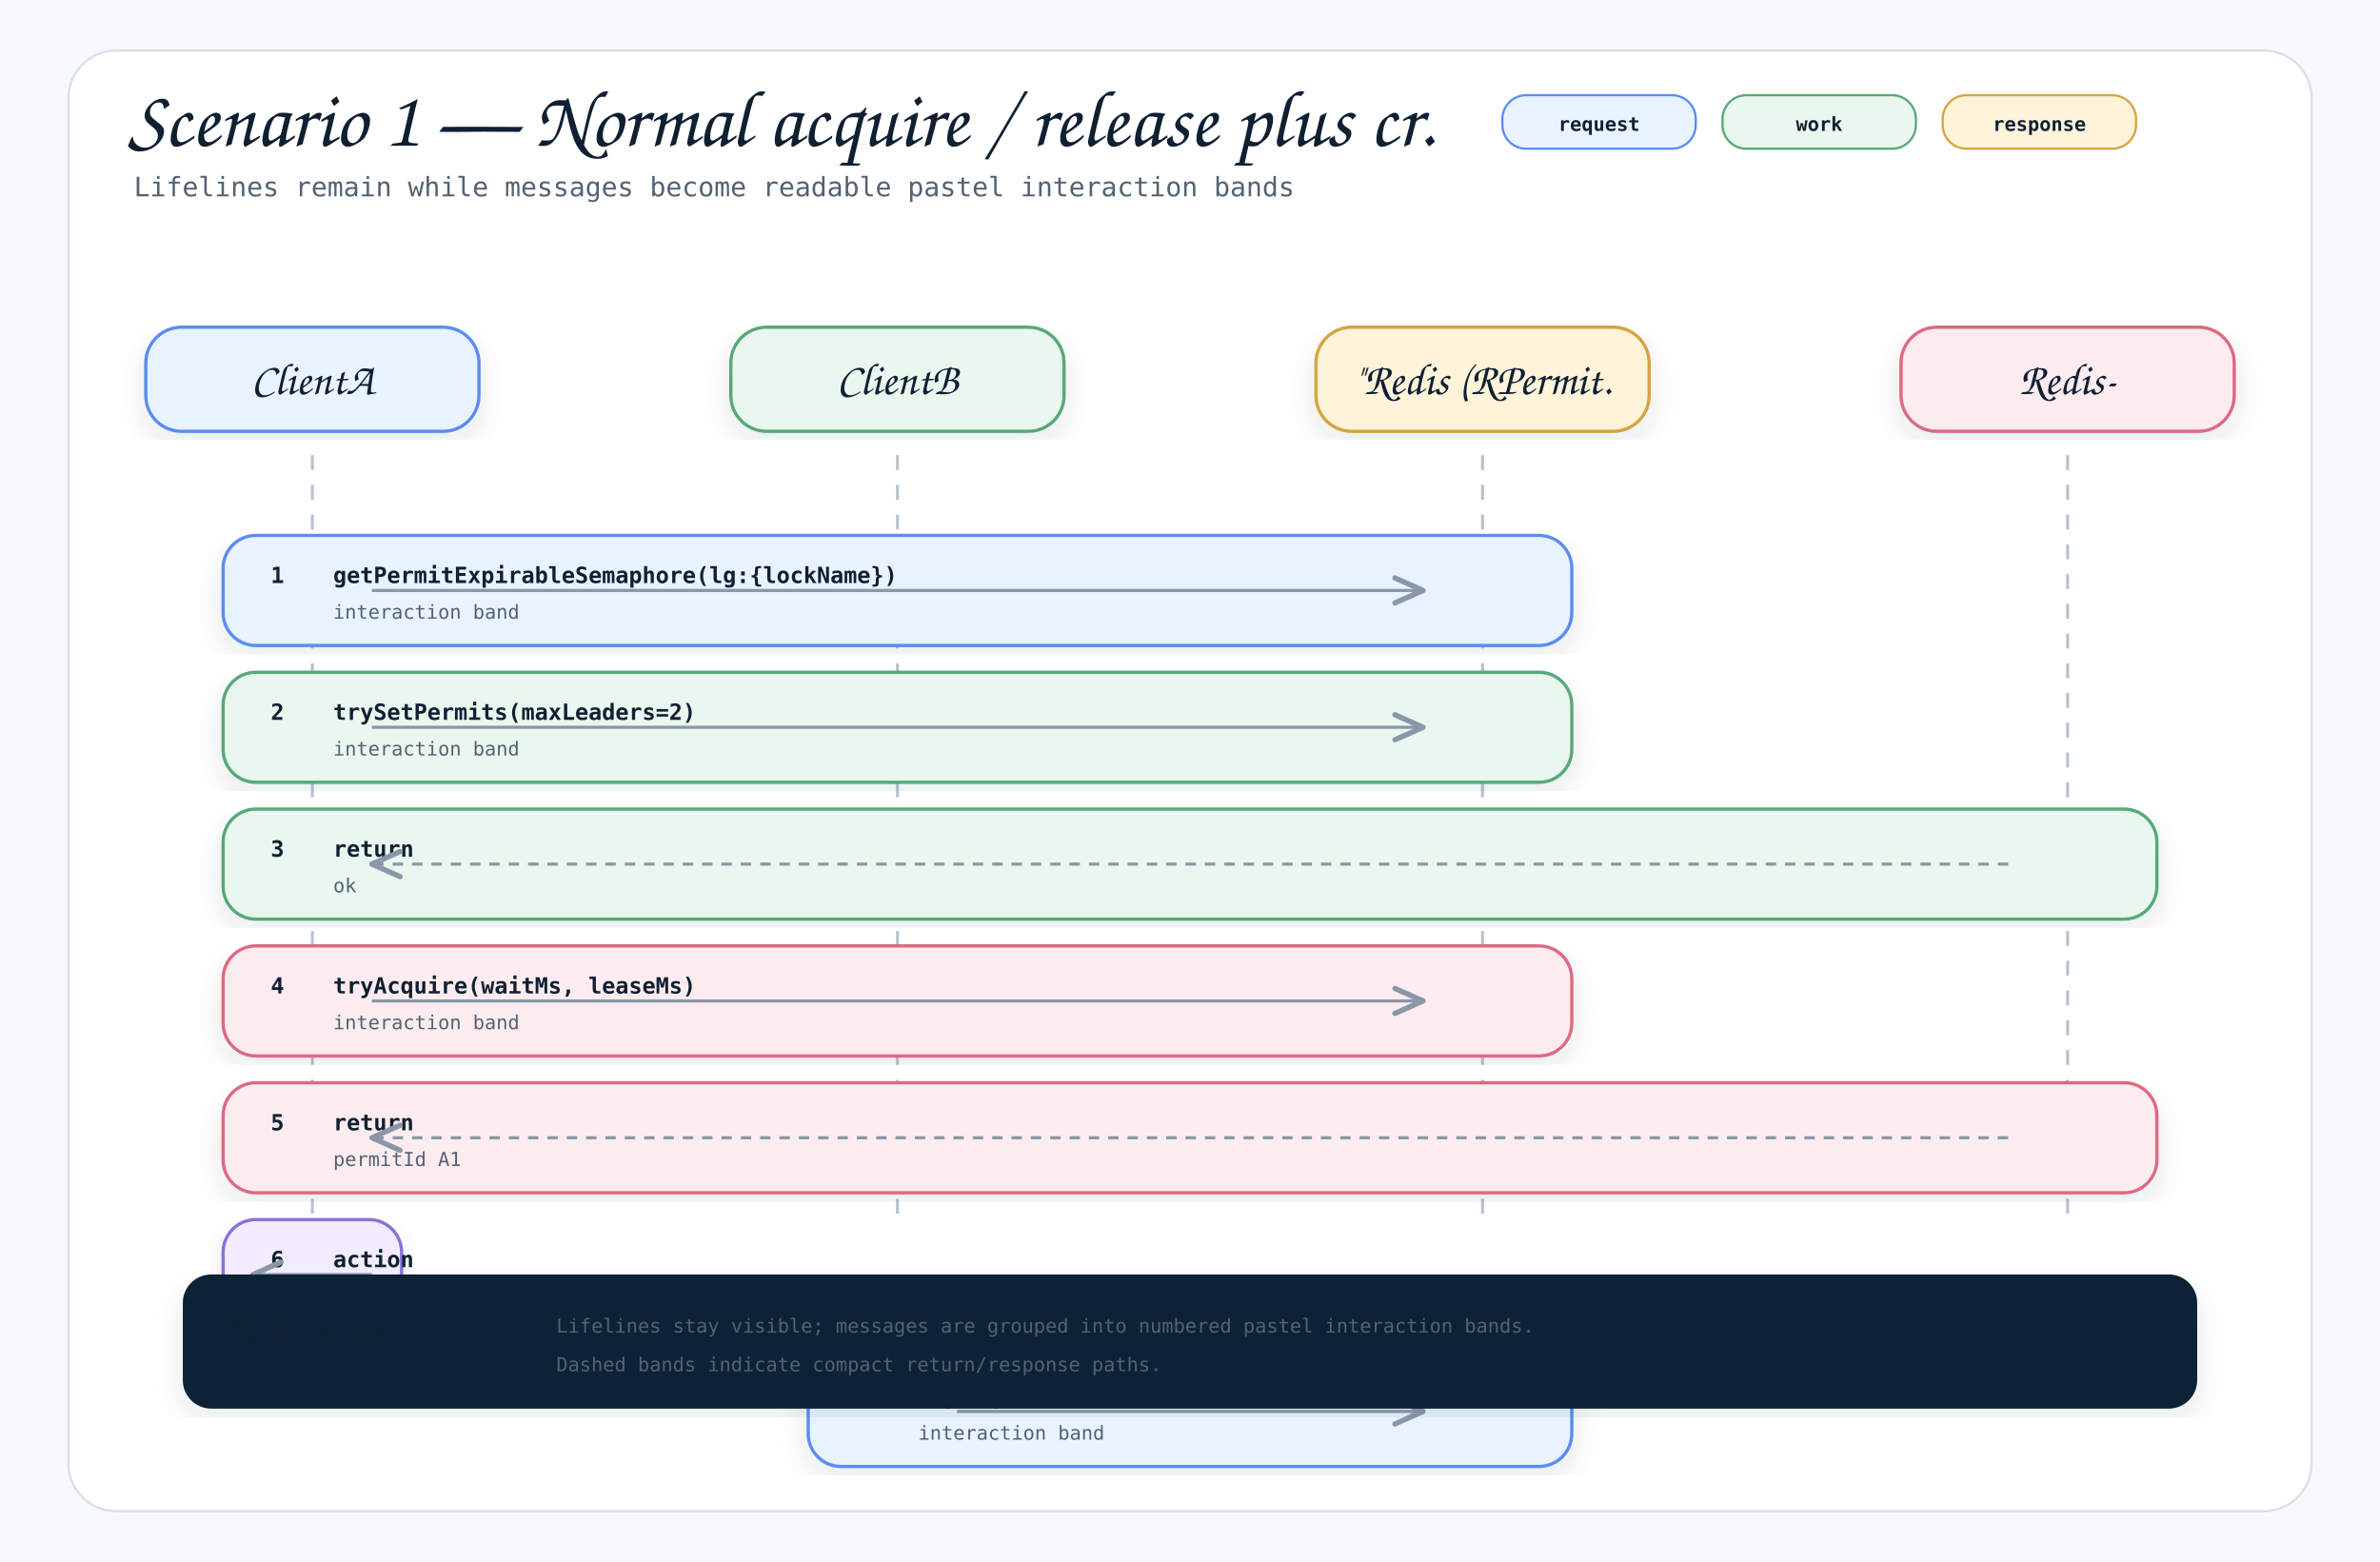
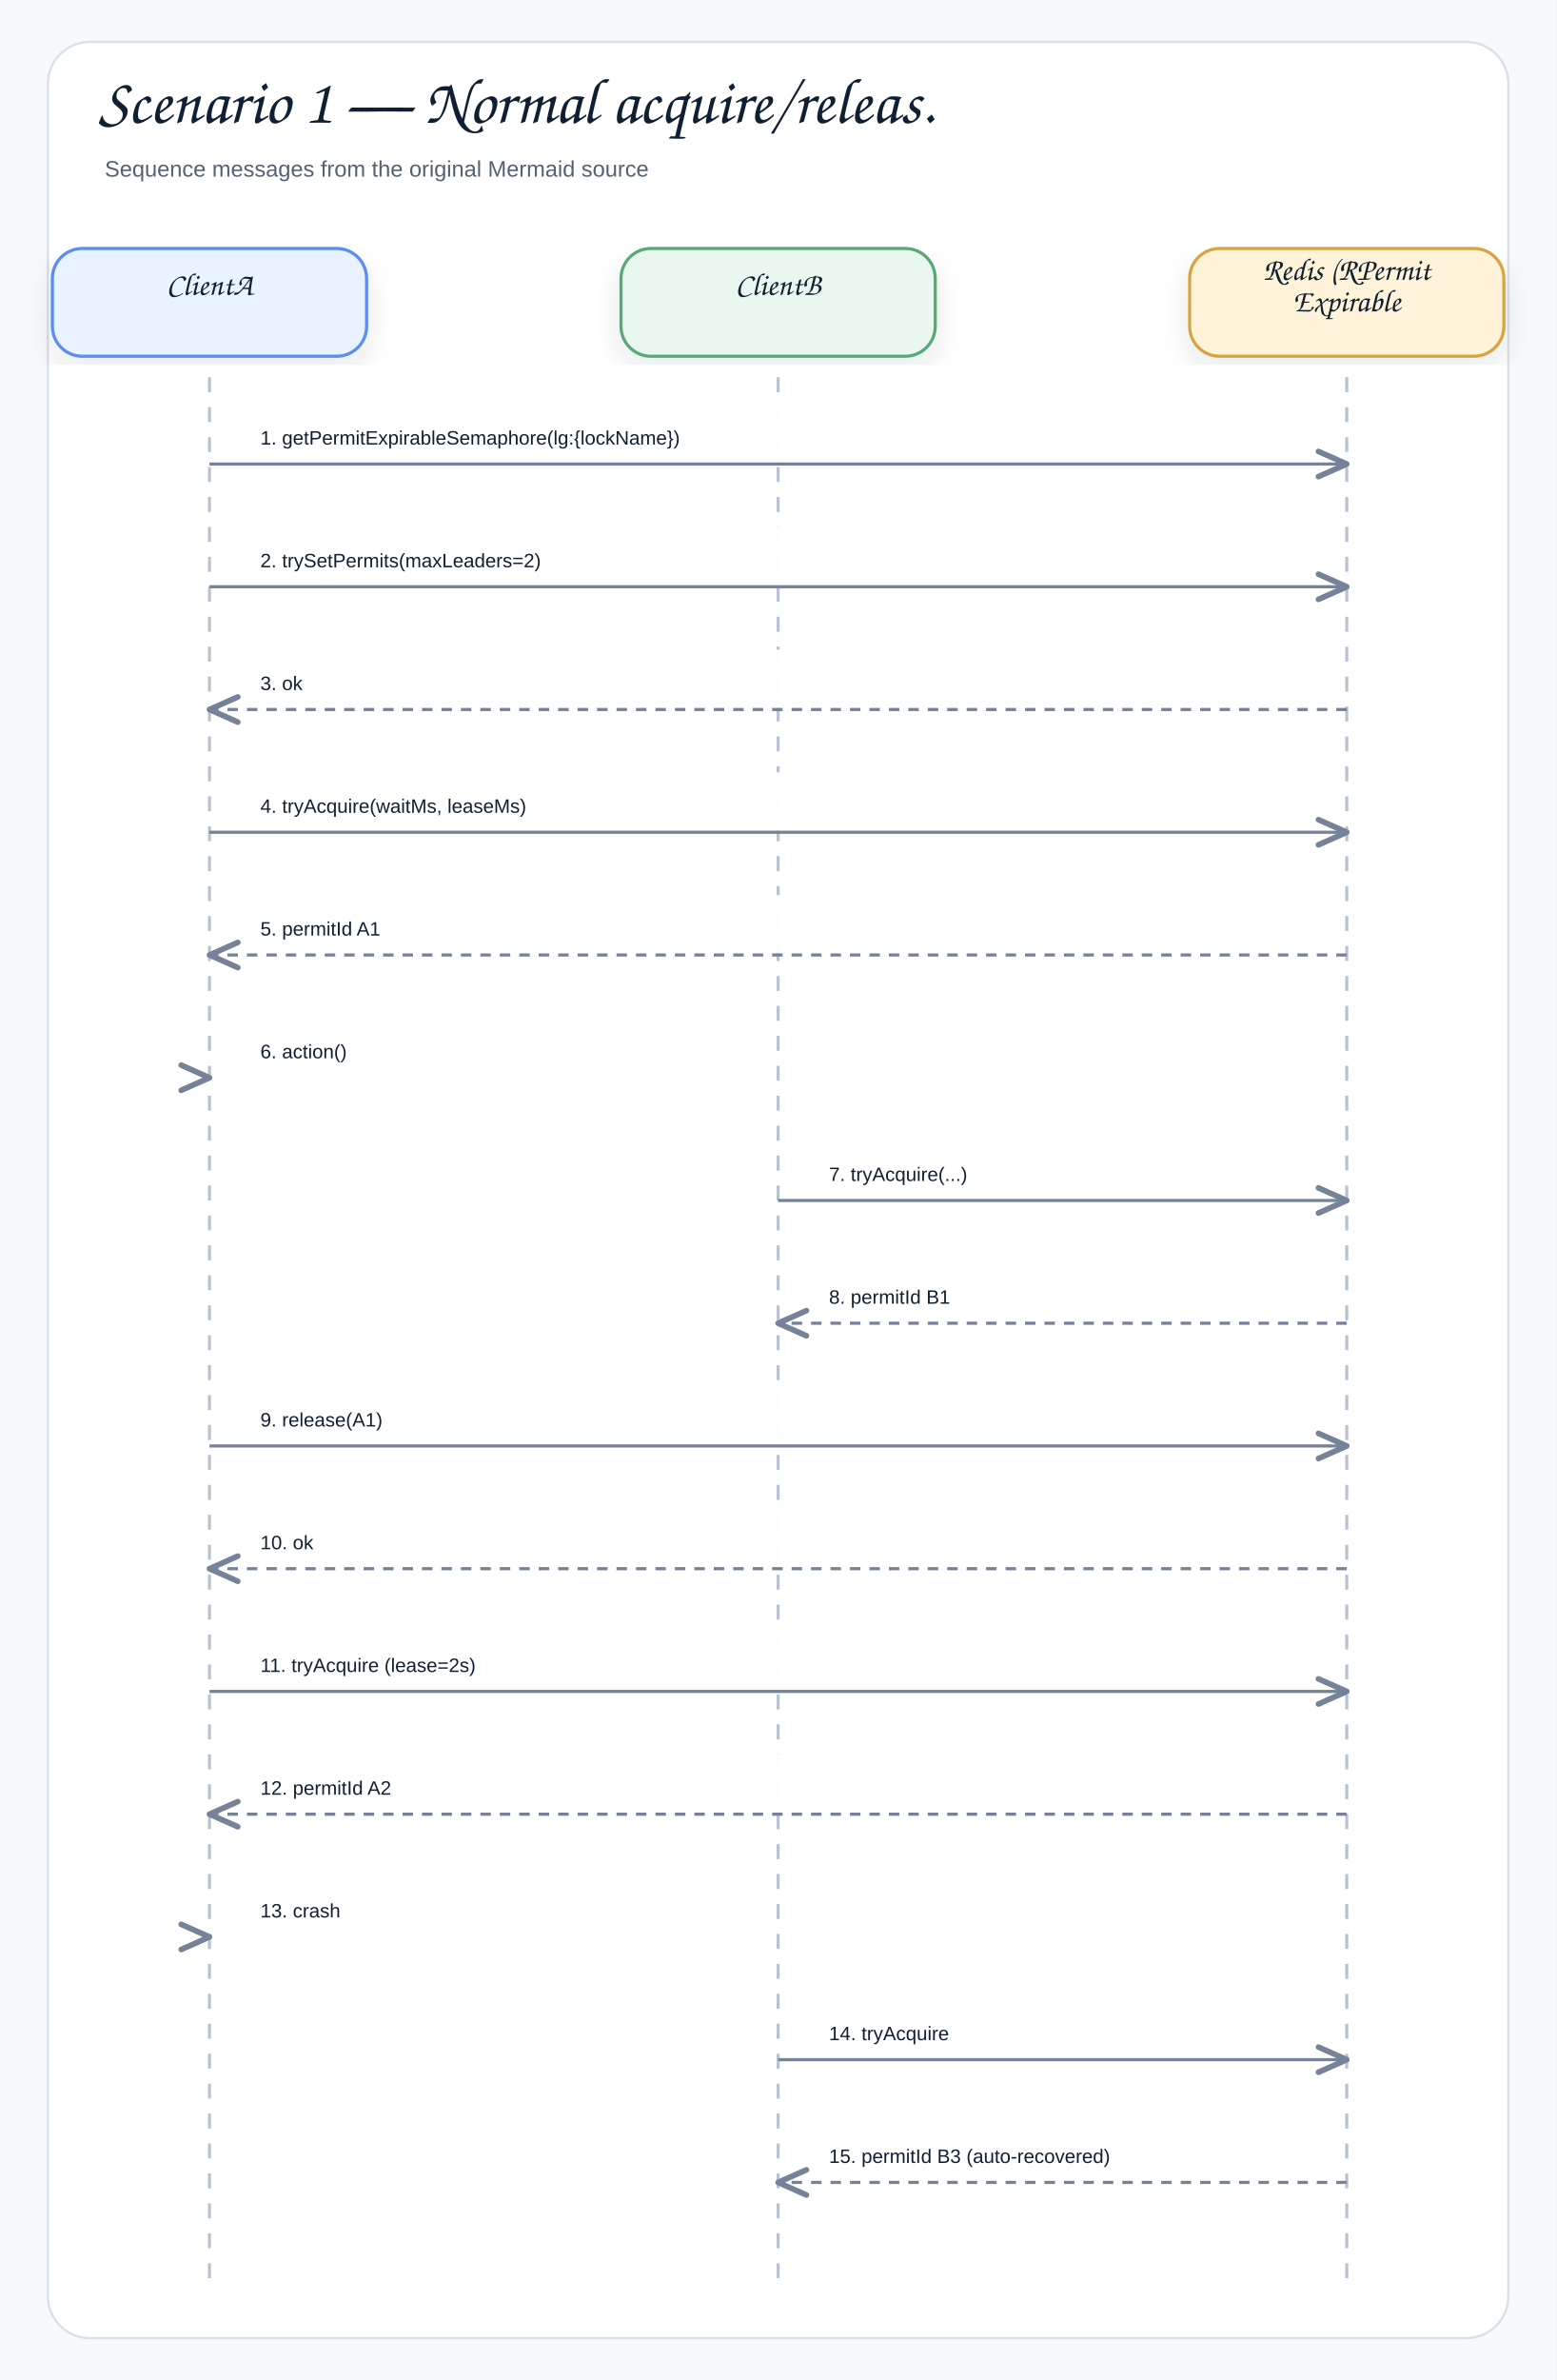
- <svg xmlns="http://www.w3.org/2000/svg" width="1600" height="1050" viewBox="0 0 1600 1050" role="img" aria-label="Scenario 1 — Normal acquire / release plus crash recovery Sequence">
+ <svg xmlns="http://www.w3.org/2000/svg" width="1040" height="1590" viewBox="0 0 1040 1590" role="img" aria-label="Scenario 1 — Normal acquire/release plus crash recovery">
  <defs>
    <filter id="shadow" x="-8%" y="-8%" width="116%" height="116%">
-       <feDropShadow dx="0" dy="8" stdDeviation="10" flood-color="#1f2937" flood-opacity="0.10" />
+       <feDropShadow dx="0" dy="8" stdDeviation="9" flood-color="#1f2937" flood-opacity="0.10" />
    </filter>
    <marker id="openArrow" markerWidth="12" markerHeight="10" refX="10" refY="5" orient="auto" markerUnits="strokeWidth">
-       <path d="M 1 1 L 10 5 L 1 9" fill="none" stroke="#8a97a8" stroke-width="1.7" stroke-linecap="round" stroke-linejoin="round" />
+       <path d="M 1 1 L 10 5 L 1 9" fill="none" stroke="#758297" stroke-width="1.8" stroke-linecap="round" stroke-linejoin="round" />
    </marker>
    <marker id="inherit" markerWidth="14" markerHeight="12" refX="12" refY="6" orient="auto" markerUnits="strokeWidth">
-       <path d="M 0 1 L 12 6 L 0 11 Z" fill="#ffffff" stroke="#8a97a8" stroke-width="1.7" />
+       <path d="M 0 1 L 12 6 L 0 11 Z" fill="#ffffff" stroke="#758297" stroke-width="1.8" />
    </marker>
    <style>
-     .canvas { fill: #f7f9fc; }
-     .frame { fill: #ffffff; stroke: #d8e0ea; stroke-width: 1.5; }
-     .title { font-family: "Architects Daughter", "Comic Mono", cursive; font-size: 54px; font-weight: 400; fill: #102033; }
-     .subtitle { font-family: "Comic Mono", "SFMono-Regular", Menlo, Consolas, monospace; font-size: 18px; fill: #536273; }
-     .label { font-family: "Architects Daughter", "Comic Mono", cursive; font-size: 30px; font-weight: 400; fill: #102033; }
-     .smallLabel { font-family: "Architects Daughter", "Comic Mono", cursive; font-size: 24px; font-weight: 400; fill: #102033; }
-     .mono { font-family: "Comic Mono", "SFMono-Regular", Menlo, Consolas, monospace; font-size: 15px; fill: #102033; }
-     .small { font-family: "Comic Mono", "SFMono-Regular", Menlo, Consolas, monospace; font-size: 13px; fill: #536273; }
-     .strong { font-family: "Comic Mono", "SFMono-Regular", Menlo, Consolas, monospace; font-size: 15px; font-weight: 700; fill: #102033; }
-     .card { stroke-width: 2.2; filter: url(#shadow); }
-     .line { stroke: #8a97a8; stroke-width: 2.1; fill: none; marker-end: url(#openArrow); }
-     .softLine { stroke: #8a97a8; stroke-width: 2.1; fill: none; }
-     .dashed { stroke: #8a97a8; stroke-width: 2.1; stroke-dasharray: 7 6; fill: none; marker-end: url(#openArrow); }
-     .inheritLine { stroke: #8a97a8; stroke-width: 2.2; fill: none; marker-end: url(#inherit); }
-     .implLine { stroke: #8a97a8; stroke-width: 2.2; stroke-dasharray: 8 7; fill: none; marker-end: url(#inherit); }
-     .compartment { stroke-width: 1.6; fill: none; }
-     .chip { stroke-width: 1.5; rx: 16; }
-     .chipText { font-family: "Comic Mono", "SFMono-Regular", Menlo, Consolas, monospace; font-size: 13px; font-weight: 700; fill: #102033; }
+     .canvas{fill:#f7f9fc}.frame{fill:#fff;stroke:#d8e0ea;stroke-width:1.5}
+     .title{font-family:"Architects Daughter","Comic Sans MS","Comic Sans",cursive;font-size:43px;font-weight:400;fill:#102033}
+     .subtitle{font-family:"Comic Sans MS","Comic Sans","Comic Neue",Arial,sans-serif;font-size:15px;font-weight:400;fill:#536273}
+     .label{font-family:"Architects Daughter","Comic Sans MS","Comic Sans",cursive;font-size:25px;font-weight:400;fill:#102033}
+     .smallLabel{font-family:"Architects Daughter","Comic Sans MS","Comic Sans",cursive;font-size:21px;font-weight:400;fill:#102033}
+     .mono{font-family:"Comic Sans MS","Comic Sans","Comic Neue",Arial,sans-serif;font-size:12px;font-weight:400;fill:#102033}
+     .small{font-family:"Comic Sans MS","Comic Sans","Comic Neue",Arial,sans-serif;font-size:12px;font-weight:400;fill:#536273}
+     .strong{font-family:"Comic Sans MS","Comic Sans","Comic Neue",Arial,sans-serif;font-size:13px;font-weight:400;fill:#102033}
+     .card{stroke-width:2.1;filter:url(#shadow)}.compartment{stroke-width:1.5;fill:none}
+     .line{stroke:#758297;stroke-width:2.1;fill:none;marker-end:url(#openArrow)}
+     .plainLine{stroke:#758297;stroke-width:2.1;fill:none}
+     .dashed{stroke:#758297;stroke-width:2.1;stroke-dasharray:7 6;fill:none;marker-end:url(#openArrow)}
+     .inheritLine{stroke:#758297;stroke-width:2.2;fill:none;marker-end:url(#inherit)}
+     .implLine{stroke:#758297;stroke-width:2.2;stroke-dasharray:8 7;fill:none;marker-end:url(#inherit)}
  </style>
  </defs>
-   <rect class="canvas" width="1600" height="1050" />
-   <rect class="frame" x="46" y="34" width="1508" height="982" rx="32" />
-   <text class="title" x="86" y="98">Scenario 1 — Normal acquire / release plus cr.</text>
-   <text class="subtitle" x="90" y="132">Lifelines remain while messages become readable pastel interaction bands</text>
-   <rect class="chip" x="1010" y="64" width="130" height="36" fill="#e8f3ff" stroke="#5b8def" />
-   <text class="chipText" x="1075" y="88" text-anchor="middle">request</text>
-   <rect class="chip" x="1158" y="64" width="130" height="36" fill="#eaf7ef" stroke="#58a978" />
-   <text class="chipText" x="1223" y="88" text-anchor="middle">work</text>
-   <rect class="chip" x="1306" y="64" width="130" height="36" fill="#fff3d9" stroke="#d6a441" />
-   <text class="chipText" x="1371" y="88" text-anchor="middle">response</text>
-   <g>
-     <rect class="card" x="98" y="220" width="224" height="70" rx="24" fill="#e8f3ff" stroke="#5b8def" />
-     <text class="label" x="210" y="265" text-anchor="middle">ClientA</text>
-     <line x1="210" y1="306" x2="210" y2="820" stroke="#b7c2d1" stroke-width="2" stroke-dasharray="10 10" />
-   </g>
-   <g>
-     <rect class="card" x="491.333" y="220" width="224" height="70" rx="24" fill="#eaf7ef" stroke="#58a978" />
-     <text class="label" x="603.333" y="265" text-anchor="middle">ClientB</text>
-     <line x1="603.333" y1="306" x2="603.333" y2="820" stroke="#b7c2d1" stroke-width="2" stroke-dasharray="10 10" />
-   </g>
-   <g>
-     <rect class="card" x="884.667" y="220" width="224" height="70" rx="24" fill="#fff3d9" stroke="#d6a441" />
-     <text class="label" x="996.667" y="265" text-anchor="middle">"Redis (RPermit.</text>
-     <line x1="996.667" y1="306" x2="996.667" y2="820" stroke="#b7c2d1" stroke-width="2" stroke-dasharray="10 10" />
-   </g>
-   <g>
-     <rect class="card" x="1278" y="220" width="224" height="70" rx="24" fill="#fdecef" stroke="#dc6b82" />
-     <text class="label" x="1390" y="265" text-anchor="middle">Redis-</text>
-     <line x1="1390" y1="306" x2="1390" y2="820" stroke="#b7c2d1" stroke-width="2" stroke-dasharray="10 10" />
-   </g>
-   <g>
-     <rect class="card" x="150" y="360" width="906.667" height="74" rx="22" fill="#e8f3ff" stroke="#5b8def" />
-     <text class="strong" x="182" y="392">1</text>
-     <text class="strong" x="224" y="392">getPermitExpirableSemaphore(lg:{lockName})</text>
-     <text class="small" x="224" y="416">interaction band</text>
-     <path class="line" d="M250 397 L956.667 397" />
-   </g>
-   <g>
-     <rect class="card" x="150" y="452" width="906.667" height="74" rx="22" fill="#eaf7ef" stroke="#58a978" />
-     <text class="strong" x="182" y="484">2</text>
-     <text class="strong" x="224" y="484">trySetPermits(maxLeaders=2)</text>
-     <text class="small" x="224" y="508">interaction band</text>
-     <path class="line" d="M250 489 L956.667 489" />
-   </g>
-   <g>
-     <rect class="card" x="150" y="544" width="1300" height="74" rx="22" fill="#eaf7ef" stroke="#58a978" />
-     <text class="strong" x="182" y="576">3</text>
-     <text class="strong" x="224" y="576">return</text>
-     <text class="small" x="224" y="600">ok</text>
-     <path class="dashed" d="M1350 581 L250 581" />
-   </g>
-   <g>
-     <rect class="card" x="150" y="636" width="906.667" height="74" rx="22" fill="#fdecef" stroke="#dc6b82" />
-     <text class="strong" x="182" y="668">4</text>
-     <text class="strong" x="224" y="668">tryAcquire(waitMs, leaseMs)</text>
-     <text class="small" x="224" y="692">interaction band</text>
-     <path class="line" d="M250 673 L956.667 673" />
-   </g>
-   <g>
-     <rect class="card" x="150" y="728" width="1300" height="74" rx="22" fill="#fdecef" stroke="#dc6b82" />
-     <text class="strong" x="182" y="760">5</text>
-     <text class="strong" x="224" y="760">return</text>
-     <text class="small" x="224" y="784">permitId A1</text>
-     <path class="dashed" d="M1350 765 L250 765" />
-   </g>
-   <g>
-     <rect class="card" x="150" y="820" width="120" height="74" rx="22" fill="#f1ecff" stroke="#8a72d6" />
-     <text class="strong" x="182" y="852">6</text>
-     <text class="strong" x="224" y="852">action</text>
-     <text class="small" x="224" y="876">interaction band</text>
-     <path class="line" d="M250 857 L170 857" />
-   </g>
-   <g>
-     <rect class="card" x="543.333" y="912" width="513.333" height="74" rx="22" fill="#e8f3ff" stroke="#5b8def" />
-     <text class="strong" x="575.333" y="944">7</text>
-     <text class="strong" x="617.333" y="944">tryAcquire(...)</text>
-     <text class="small" x="617.333" y="968">interaction band</text>
-     <path class="line" d="M643.333 949 L956.667 949" />
-   </g>
-   <g transform="translate(124,858)">
-     <rect class="card" x="0" y="0" width="1352" height="88" rx="18" fill="#0d2435" stroke="#0d2435" />
-     <text class="smallLabel" x="28" y="42" fill="#ffffff">Reading rule</text>
-     <text class="small" x="250" y="38" fill="#dbeafe">Lifelines stay visible; messages are grouped into numbered pastel interaction bands.</text>
-     <text class="small" x="250" y="64" fill="#dbeafe">Dashed bands indicate compact return/response paths.</text>
-   </g>
+   <rect class="canvas" width="1040" height="1590" />
+   <rect class="frame" x="32" y="28" width="976" height="1534" rx="28" />
+   <text class="title" x="66" y="82">Scenario 1 — Normal acquire/releas.</text>
+   <text class="subtitle" x="70" y="118">Sequence messages from the original Mermaid source</text>
+   <rect class="card" x="35" y="166" width="210" height="72" rx="20" fill="#E8F3FF" stroke="#5B8DEF" />
+   <text class="smallLabel" x="140" y="197" text-anchor="middle">ClientA</text>
+   <line x1="140" y1="252" x2="140" y2="1530" stroke="#b7c2d1" stroke-width="2" stroke-dasharray="10 10" />
+   <rect class="card" x="415" y="166" width="210" height="72" rx="20" fill="#EAF7EF" stroke="#58A978" />
+   <text class="smallLabel" x="520" y="197" text-anchor="middle">ClientB</text>
+   <line x1="520" y1="252" x2="520" y2="1530" stroke="#b7c2d1" stroke-width="2" stroke-dasharray="10 10" />
+   <rect class="card" x="795" y="166" width="210" height="72" rx="20" fill="#FFF3D9" stroke="#D6A441" />
+   <text class="smallLabel" x="900" y="187" text-anchor="middle">Redis (RPermit</text>
+   <text class="smallLabel" x="900" y="208" text-anchor="middle">Expirable</text>
+   <line x1="900" y1="252" x2="900" y2="1530" stroke="#b7c2d1" stroke-width="2" stroke-dasharray="10 10" />
+   <rect x="158" y="270" width="724" height="39" rx="12" fill="#ffffff" opacity="0.97" />
+   <text class="strong" x="174" y="297" text-anchor="start">1. getPermitExpirableSemaphore(lg:{lockName})</text>
+   <path class="line" d="M140 310 L900 310" />
+   <rect x="158" y="352" width="724" height="39" rx="12" fill="#ffffff" opacity="0.97" />
+   <text class="strong" x="174" y="379" text-anchor="start">2. trySetPermits(maxLeaders=2)</text>
+   <path class="line" d="M140 392 L900 392" />
+   <rect x="158" y="434" width="724" height="39" rx="12" fill="#ffffff" opacity="0.97" />
+   <text class="strong" x="174" y="461" text-anchor="start">3. ok</text>
+   <path class="dashed" d="M900 474 L140 474" />
+   <rect x="158" y="516" width="724" height="39" rx="12" fill="#ffffff" opacity="0.97" />
+   <text class="strong" x="174" y="543" text-anchor="start">4. tryAcquire(waitMs, leaseMs)</text>
+   <path class="line" d="M140 556 L900 556" />
+   <rect x="158" y="598" width="724" height="39" rx="12" fill="#ffffff" opacity="0.97" />
+   <text class="strong" x="174" y="625" text-anchor="start">5. permitId A1</text>
+   <path class="dashed" d="M900 638 L140 638" />
+   <rect x="158" y="680" width="190" height="39" rx="12" fill="#ffffff" opacity="0.97" />
+   <text class="strong" x="174" y="707" text-anchor="start">6. action()</text>
+   <path class="line" d="M140 720 L140 720" />
+   <rect x="538" y="762" width="344" height="39" rx="12" fill="#ffffff" opacity="0.97" />
+   <text class="strong" x="554" y="789" text-anchor="start">7. tryAcquire(...)</text>
+   <path class="line" d="M520 802 L900 802" />
+   <rect x="538" y="844" width="344" height="39" rx="12" fill="#ffffff" opacity="0.97" />
+   <text class="strong" x="554" y="871" text-anchor="start">8. permitId B1</text>
+   <path class="dashed" d="M900 884 L520 884" />
+   <rect x="158" y="926" width="724" height="39" rx="12" fill="#ffffff" opacity="0.97" />
+   <text class="strong" x="174" y="953" text-anchor="start">9. release(A1)</text>
+   <path class="line" d="M140 966 L900 966" />
+   <rect x="158" y="1008" width="724" height="39" rx="12" fill="#ffffff" opacity="0.97" />
+   <text class="strong" x="174" y="1035" text-anchor="start">10. ok</text>
+   <path class="dashed" d="M900 1048 L140 1048" />
+   <rect x="158" y="1090" width="724" height="39" rx="12" fill="#ffffff" opacity="0.97" />
+   <text class="strong" x="174" y="1117" text-anchor="start">11. tryAcquire (lease=2s)</text>
+   <path class="line" d="M140 1130 L900 1130" />
+   <rect x="158" y="1172" width="724" height="39" rx="12" fill="#ffffff" opacity="0.97" />
+   <text class="strong" x="174" y="1199" text-anchor="start">12. permitId A2</text>
+   <path class="dashed" d="M900 1212 L140 1212" />
+   <rect x="158" y="1254" width="190" height="39" rx="12" fill="#ffffff" opacity="0.97" />
+   <text class="strong" x="174" y="1281" text-anchor="start">13. crash</text>
+   <path class="line" d="M140 1294 L140 1294" />
+   <rect x="538" y="1336" width="344" height="39" rx="12" fill="#ffffff" opacity="0.97" />
+   <text class="strong" x="554" y="1363" text-anchor="start">14. tryAcquire</text>
+   <path class="line" d="M520 1376 L900 1376" />
+   <rect x="538" y="1418" width="344" height="39" rx="12" fill="#ffffff" opacity="0.97" />
+   <text class="strong" x="554" y="1445" text-anchor="start">15. permitId B3 (auto-recovered)</text>
+   <path class="dashed" d="M900 1458 L520 1458" />
</svg>
